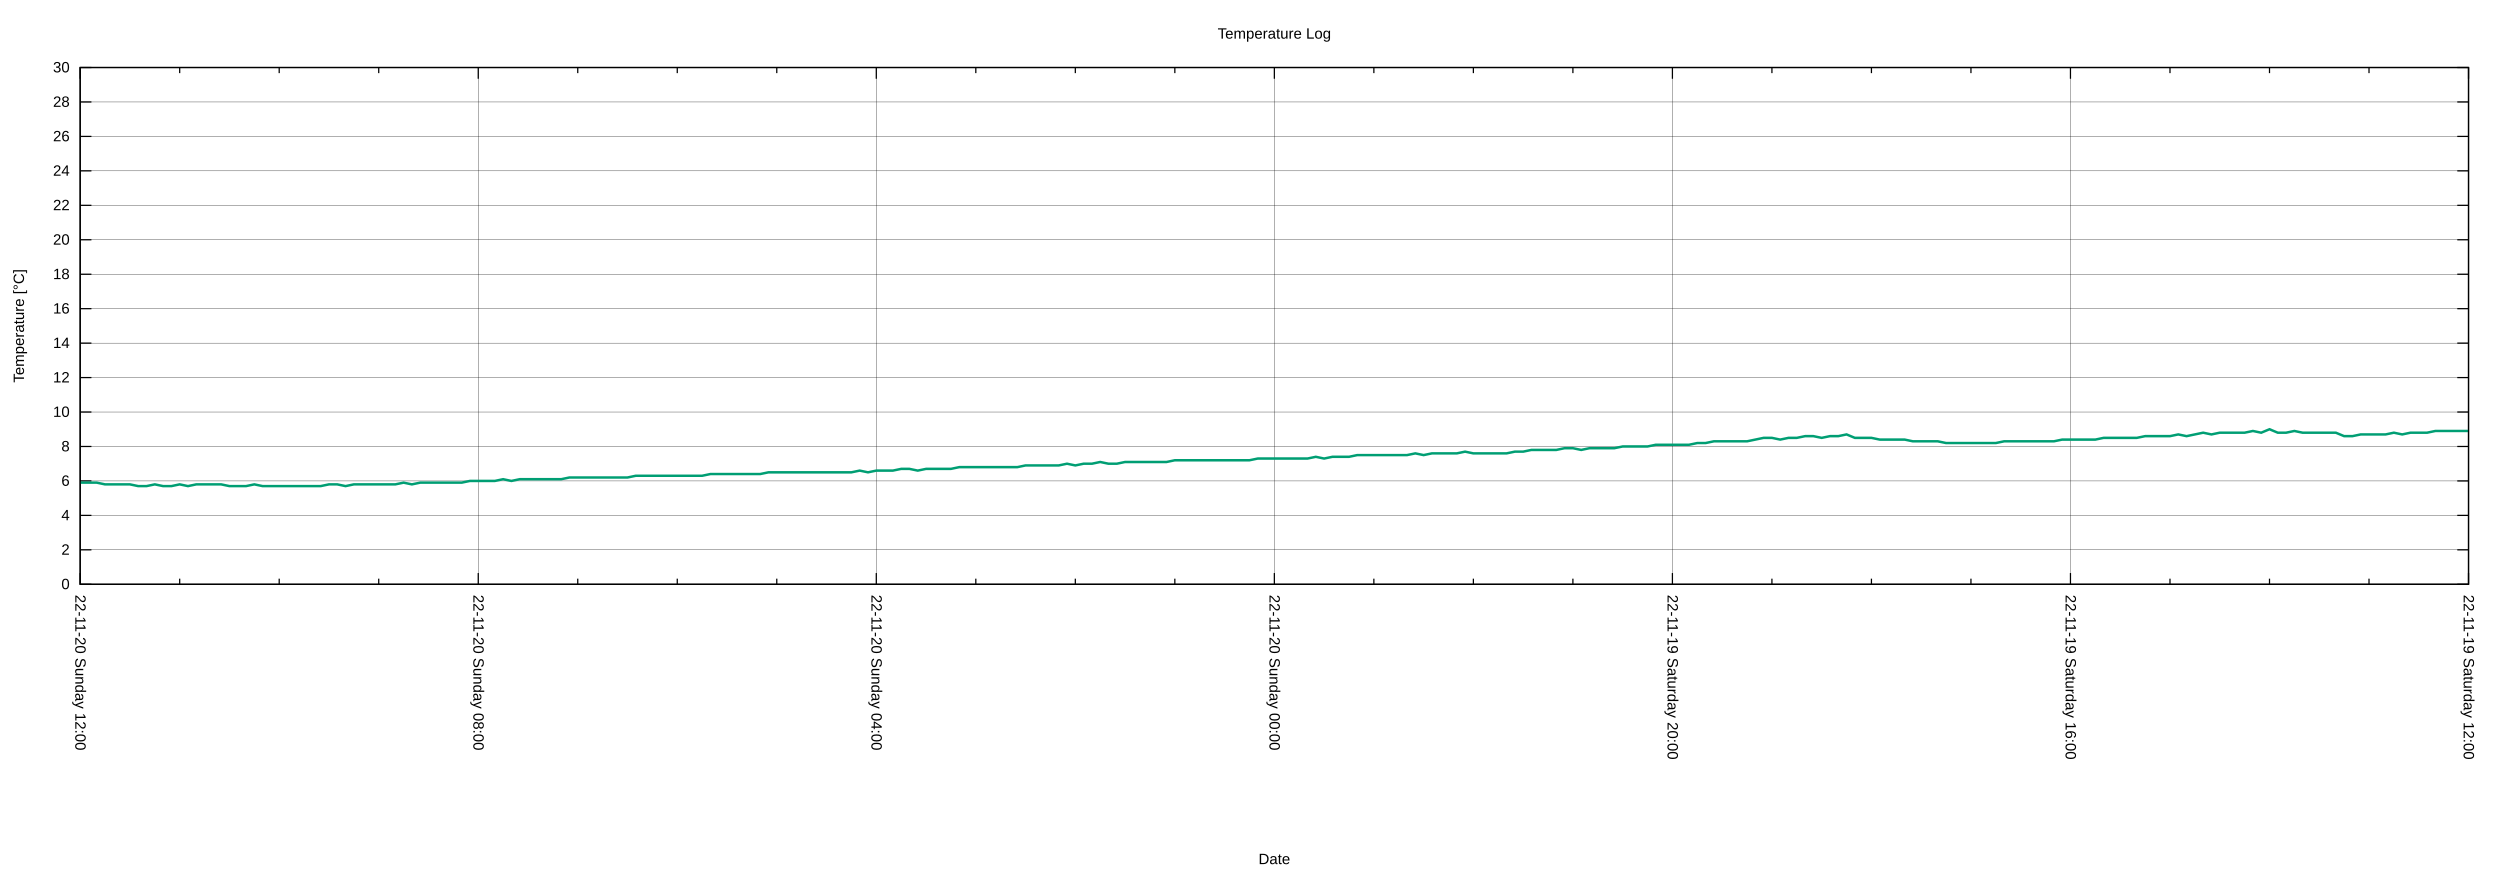
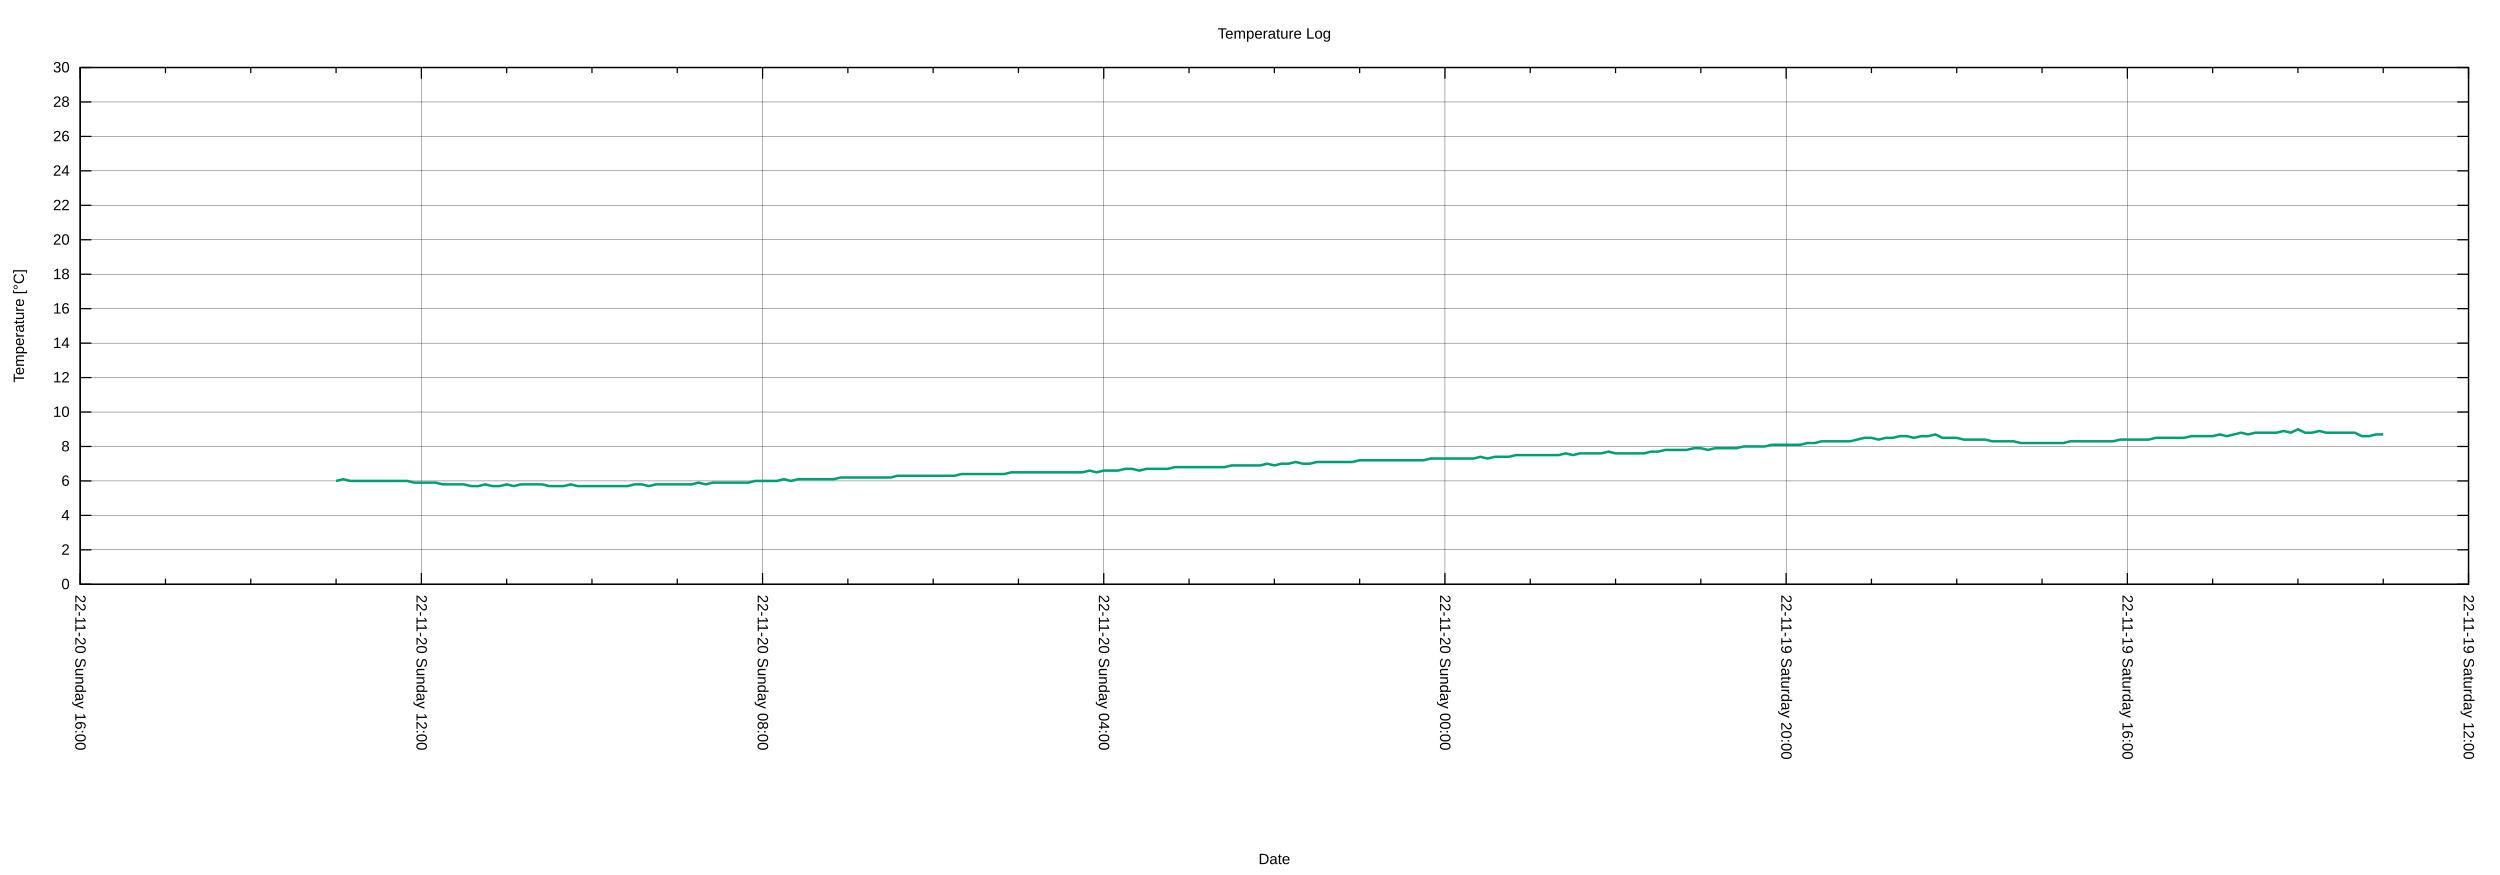
<svg xmlns="http://www.w3.org/2000/svg" xmlns:xlink="http://www.w3.org/1999/xlink" width="2000" height="700" viewBox="0 0 2000 700">
  <g id="gnuplot_canvas">
    <rect x="0" y="0" width="2000" height="700" fill="none" />
    <defs>
      <circle id="gpDot" r="0.5" stroke-width="0.5" stroke="currentColor" />
      <path id="gpPt0" stroke-width="0.222" stroke="currentColor" d="M-1,0 h2 M0,-1 v2" />
      <path id="gpPt1" stroke-width="0.222" stroke="currentColor" d="M-1,-1 L1,1 M1,-1 L-1,1" />
      <path id="gpPt2" stroke-width="0.222" stroke="currentColor" d="M-1,0 L1,0 M0,-1 L0,1 M-1,-1 L1,1 M-1,1 L1,-1" />
      <rect id="gpPt3" stroke-width="0.222" stroke="currentColor" x="-1" y="-1" width="2" height="2" />
      <rect id="gpPt4" stroke-width="0.222" stroke="currentColor" fill="currentColor" x="-1" y="-1" width="2" height="2" />
      <circle id="gpPt5" stroke-width="0.222" stroke="currentColor" cx="0" cy="0" r="1" />
      <use xlink:href="#gpPt5" id="gpPt6" fill="currentColor" stroke="none" />
      <path id="gpPt7" stroke-width="0.222" stroke="currentColor" d="M0,-1.33 L-1.33,0.67 L1.33,0.67 z" />
      <use xlink:href="#gpPt7" id="gpPt8" fill="currentColor" stroke="none" />
      <use xlink:href="#gpPt7" id="gpPt9" stroke="currentColor" transform="rotate(180)" />
      <use xlink:href="#gpPt9" id="gpPt10" fill="currentColor" stroke="none" />
      <use xlink:href="#gpPt3" id="gpPt11" stroke="currentColor" transform="rotate(45)" />
      <use xlink:href="#gpPt11" id="gpPt12" fill="currentColor" stroke="none" />
      <path id="gpPt13" stroke-width="0.222" stroke="currentColor" d="M0,1.330 L1.265,0.411 L0.782,-1.067 L-0.782,-1.076 L-1.265,0.411 z" />
      <use xlink:href="#gpPt13" id="gpPt14" fill="currentColor" stroke="none" />
      <filter id="textbox" filterUnits="objectBoundingBox" x="0" y="0" height="1" width="1">
        <feFlood flood-color="white" flood-opacity="1" result="bgnd" />
        <feComposite in="SourceGraphic" in2="bgnd" operator="atop" />
      </filter>
      <filter id="greybox" filterUnits="objectBoundingBox" x="0" y="0" height="1" width="1">
        <feFlood flood-color="lightgrey" flood-opacity="1" result="grey" />
        <feComposite in="SourceGraphic" in2="grey" operator="atop" />
      </filter>
    </defs>
    <g fill="none" color="white" stroke="currentColor" stroke-width="1.00" stroke-linecap="butt" stroke-linejoin="miter">
</g>
    <g fill="none" color="black" stroke="currentColor" stroke-width="1.00" stroke-linecap="butt" stroke-linejoin="miter">
</g>
    <g fill="none" color="black" stroke="black" stroke-width="0.25" stroke-linecap="butt" stroke-linejoin="miter">
</g>
    <g fill="none" color="black" stroke="currentColor" stroke-width="0.25" stroke-linecap="butt" stroke-linejoin="miter">
      <path stroke="black" class="gridline" d="M64.14,467.43 L1974.82,467.43  " />
    </g>
    <g fill="none" color="black" stroke="black" stroke-width="1.00" stroke-linecap="butt" stroke-linejoin="miter">
</g>
    <g fill="none" color="black" stroke="currentColor" stroke-width="1.00" stroke-linecap="butt" stroke-linejoin="miter">
      <path stroke="black" d="M64.14,467.43 L73.14,467.43 M1974.82,467.43 L1965.82,467.43  " />
      <g transform="translate(55.75,471.33)" stroke="none" fill="black" font-family="Arial" font-size="12.00" text-anchor="end">
        <text>
          <tspan font-family="Arial"> 0</tspan>
        </text>
      </g>
    </g>
    <g fill="none" color="black" stroke="currentColor" stroke-width="1.00" stroke-linecap="butt" stroke-linejoin="miter">
</g>
    <g fill="none" color="black" stroke="black" stroke-width="0.25" stroke-linecap="butt" stroke-linejoin="miter">
</g>
    <g fill="none" color="black" stroke="currentColor" stroke-width="0.25" stroke-linecap="butt" stroke-linejoin="miter">
      <path stroke="black" class="gridline" d="M64.14,439.87 L1974.82,439.87  " />
    </g>
    <g fill="none" color="black" stroke="black" stroke-width="1.00" stroke-linecap="butt" stroke-linejoin="miter">
</g>
    <g fill="none" color="black" stroke="currentColor" stroke-width="1.00" stroke-linecap="butt" stroke-linejoin="miter">
      <path stroke="black" d="M64.14,439.87 L73.14,439.87 M1974.82,439.87 L1965.82,439.87  " />
      <g transform="translate(55.75,443.77)" stroke="none" fill="black" font-family="Arial" font-size="12.00" text-anchor="end">
        <text>
          <tspan font-family="Arial"> 2</tspan>
        </text>
      </g>
    </g>
    <g fill="none" color="black" stroke="currentColor" stroke-width="1.00" stroke-linecap="butt" stroke-linejoin="miter">
</g>
    <g fill="none" color="black" stroke="black" stroke-width="0.25" stroke-linecap="butt" stroke-linejoin="miter">
</g>
    <g fill="none" color="black" stroke="currentColor" stroke-width="0.25" stroke-linecap="butt" stroke-linejoin="miter">
      <path stroke="black" class="gridline" d="M64.14,412.31 L1974.82,412.31  " />
    </g>
    <g fill="none" color="black" stroke="black" stroke-width="1.00" stroke-linecap="butt" stroke-linejoin="miter">
</g>
    <g fill="none" color="black" stroke="currentColor" stroke-width="1.00" stroke-linecap="butt" stroke-linejoin="miter">
      <path stroke="black" d="M64.14,412.31 L73.14,412.31 M1974.82,412.31 L1965.82,412.31  " />
      <g transform="translate(55.75,416.21)" stroke="none" fill="black" font-family="Arial" font-size="12.00" text-anchor="end">
        <text>
          <tspan font-family="Arial"> 4</tspan>
        </text>
      </g>
    </g>
    <g fill="none" color="black" stroke="currentColor" stroke-width="1.00" stroke-linecap="butt" stroke-linejoin="miter">
</g>
    <g fill="none" color="black" stroke="black" stroke-width="0.25" stroke-linecap="butt" stroke-linejoin="miter">
</g>
    <g fill="none" color="black" stroke="currentColor" stroke-width="0.25" stroke-linecap="butt" stroke-linejoin="miter">
      <path stroke="black" class="gridline" d="M64.14,384.75 L1974.82,384.75  " />
    </g>
    <g fill="none" color="black" stroke="black" stroke-width="1.00" stroke-linecap="butt" stroke-linejoin="miter">
</g>
    <g fill="none" color="black" stroke="currentColor" stroke-width="1.00" stroke-linecap="butt" stroke-linejoin="miter">
      <path stroke="black" d="M64.14,384.75 L73.14,384.75 M1974.82,384.75 L1965.82,384.75  " />
      <g transform="translate(55.75,388.65)" stroke="none" fill="black" font-family="Arial" font-size="12.00" text-anchor="end">
        <text>
          <tspan font-family="Arial"> 6</tspan>
        </text>
      </g>
    </g>
    <g fill="none" color="black" stroke="currentColor" stroke-width="1.00" stroke-linecap="butt" stroke-linejoin="miter">
</g>
    <g fill="none" color="black" stroke="black" stroke-width="0.25" stroke-linecap="butt" stroke-linejoin="miter">
</g>
    <g fill="none" color="black" stroke="currentColor" stroke-width="0.25" stroke-linecap="butt" stroke-linejoin="miter">
      <path stroke="black" class="gridline" d="M64.14,357.18 L1974.82,357.18  " />
    </g>
    <g fill="none" color="black" stroke="black" stroke-width="1.00" stroke-linecap="butt" stroke-linejoin="miter">
</g>
    <g fill="none" color="black" stroke="currentColor" stroke-width="1.00" stroke-linecap="butt" stroke-linejoin="miter">
      <path stroke="black" d="M64.14,357.18 L73.14,357.18 M1974.82,357.18 L1965.82,357.18  " />
      <g transform="translate(55.75,361.08)" stroke="none" fill="black" font-family="Arial" font-size="12.00" text-anchor="end">
        <text>
          <tspan font-family="Arial"> 8</tspan>
        </text>
      </g>
    </g>
    <g fill="none" color="black" stroke="currentColor" stroke-width="1.00" stroke-linecap="butt" stroke-linejoin="miter">
</g>
    <g fill="none" color="black" stroke="black" stroke-width="0.25" stroke-linecap="butt" stroke-linejoin="miter">
</g>
    <g fill="none" color="black" stroke="currentColor" stroke-width="0.25" stroke-linecap="butt" stroke-linejoin="miter">
      <path stroke="black" class="gridline" d="M64.14,329.62 L1974.82,329.62  " />
    </g>
    <g fill="none" color="black" stroke="black" stroke-width="1.00" stroke-linecap="butt" stroke-linejoin="miter">
</g>
    <g fill="none" color="black" stroke="currentColor" stroke-width="1.00" stroke-linecap="butt" stroke-linejoin="miter">
      <path stroke="black" d="M64.14,329.62 L73.14,329.62 M1974.82,329.62 L1965.82,329.62  " />
      <g transform="translate(55.75,333.52)" stroke="none" fill="black" font-family="Arial" font-size="12.00" text-anchor="end">
        <text>
          <tspan font-family="Arial"> 10</tspan>
        </text>
      </g>
    </g>
    <g fill="none" color="black" stroke="currentColor" stroke-width="1.00" stroke-linecap="butt" stroke-linejoin="miter">
</g>
    <g fill="none" color="black" stroke="black" stroke-width="0.25" stroke-linecap="butt" stroke-linejoin="miter">
</g>
    <g fill="none" color="black" stroke="currentColor" stroke-width="0.25" stroke-linecap="butt" stroke-linejoin="miter">
      <path stroke="black" class="gridline" d="M64.14,302.06 L1974.82,302.06  " />
    </g>
    <g fill="none" color="black" stroke="black" stroke-width="1.00" stroke-linecap="butt" stroke-linejoin="miter">
</g>
    <g fill="none" color="black" stroke="currentColor" stroke-width="1.00" stroke-linecap="butt" stroke-linejoin="miter">
      <path stroke="black" d="M64.14,302.06 L73.14,302.06 M1974.82,302.06 L1965.82,302.06  " />
      <g transform="translate(55.75,305.96)" stroke="none" fill="black" font-family="Arial" font-size="12.00" text-anchor="end">
        <text>
          <tspan font-family="Arial"> 12</tspan>
        </text>
      </g>
    </g>
    <g fill="none" color="black" stroke="currentColor" stroke-width="1.00" stroke-linecap="butt" stroke-linejoin="miter">
</g>
    <g fill="none" color="black" stroke="black" stroke-width="0.25" stroke-linecap="butt" stroke-linejoin="miter">
</g>
    <g fill="none" color="black" stroke="currentColor" stroke-width="0.25" stroke-linecap="butt" stroke-linejoin="miter">
      <path stroke="black" class="gridline" d="M64.14,274.50 L1974.82,274.50  " />
    </g>
    <g fill="none" color="black" stroke="black" stroke-width="1.00" stroke-linecap="butt" stroke-linejoin="miter">
</g>
    <g fill="none" color="black" stroke="currentColor" stroke-width="1.00" stroke-linecap="butt" stroke-linejoin="miter">
      <path stroke="black" d="M64.14,274.50 L73.14,274.50 M1974.82,274.50 L1965.82,274.50  " />
      <g transform="translate(55.75,278.40)" stroke="none" fill="black" font-family="Arial" font-size="12.00" text-anchor="end">
        <text>
          <tspan font-family="Arial"> 14</tspan>
        </text>
      </g>
    </g>
    <g fill="none" color="black" stroke="currentColor" stroke-width="1.00" stroke-linecap="butt" stroke-linejoin="miter">
</g>
    <g fill="none" color="black" stroke="black" stroke-width="0.25" stroke-linecap="butt" stroke-linejoin="miter">
</g>
    <g fill="none" color="black" stroke="currentColor" stroke-width="0.25" stroke-linecap="butt" stroke-linejoin="miter">
      <path stroke="black" class="gridline" d="M64.14,246.94 L1974.82,246.94  " />
    </g>
    <g fill="none" color="black" stroke="black" stroke-width="1.00" stroke-linecap="butt" stroke-linejoin="miter">
</g>
    <g fill="none" color="black" stroke="currentColor" stroke-width="1.00" stroke-linecap="butt" stroke-linejoin="miter">
      <path stroke="black" d="M64.14,246.94 L73.14,246.94 M1974.82,246.94 L1965.82,246.94  " />
      <g transform="translate(55.75,250.84)" stroke="none" fill="black" font-family="Arial" font-size="12.00" text-anchor="end">
        <text>
          <tspan font-family="Arial"> 16</tspan>
        </text>
      </g>
    </g>
    <g fill="none" color="black" stroke="currentColor" stroke-width="1.00" stroke-linecap="butt" stroke-linejoin="miter">
</g>
    <g fill="none" color="black" stroke="black" stroke-width="0.25" stroke-linecap="butt" stroke-linejoin="miter">
</g>
    <g fill="none" color="black" stroke="currentColor" stroke-width="0.25" stroke-linecap="butt" stroke-linejoin="miter">
      <path stroke="black" class="gridline" d="M64.14,219.38 L1974.82,219.38  " />
    </g>
    <g fill="none" color="black" stroke="black" stroke-width="1.00" stroke-linecap="butt" stroke-linejoin="miter">
</g>
    <g fill="none" color="black" stroke="currentColor" stroke-width="1.00" stroke-linecap="butt" stroke-linejoin="miter">
      <path stroke="black" d="M64.14,219.38 L73.14,219.38 M1974.82,219.38 L1965.82,219.38  " />
      <g transform="translate(55.75,223.28)" stroke="none" fill="black" font-family="Arial" font-size="12.00" text-anchor="end">
        <text>
          <tspan font-family="Arial"> 18</tspan>
        </text>
      </g>
    </g>
    <g fill="none" color="black" stroke="currentColor" stroke-width="1.00" stroke-linecap="butt" stroke-linejoin="miter">
</g>
    <g fill="none" color="black" stroke="black" stroke-width="0.25" stroke-linecap="butt" stroke-linejoin="miter">
</g>
    <g fill="none" color="black" stroke="currentColor" stroke-width="0.25" stroke-linecap="butt" stroke-linejoin="miter">
      <path stroke="black" class="gridline" d="M64.14,191.82 L1974.82,191.82  " />
    </g>
    <g fill="none" color="black" stroke="black" stroke-width="1.00" stroke-linecap="butt" stroke-linejoin="miter">
</g>
    <g fill="none" color="black" stroke="currentColor" stroke-width="1.00" stroke-linecap="butt" stroke-linejoin="miter">
      <path stroke="black" d="M64.14,191.82 L73.14,191.82 M1974.82,191.82 L1965.82,191.82  " />
      <g transform="translate(55.75,195.72)" stroke="none" fill="black" font-family="Arial" font-size="12.00" text-anchor="end">
        <text>
          <tspan font-family="Arial"> 20</tspan>
        </text>
      </g>
    </g>
    <g fill="none" color="black" stroke="currentColor" stroke-width="1.00" stroke-linecap="butt" stroke-linejoin="miter">
</g>
    <g fill="none" color="black" stroke="black" stroke-width="0.25" stroke-linecap="butt" stroke-linejoin="miter">
</g>
    <g fill="none" color="black" stroke="currentColor" stroke-width="0.25" stroke-linecap="butt" stroke-linejoin="miter">
      <path stroke="black" class="gridline" d="M64.14,164.26 L1974.82,164.26  " />
    </g>
    <g fill="none" color="black" stroke="black" stroke-width="1.00" stroke-linecap="butt" stroke-linejoin="miter">
</g>
    <g fill="none" color="black" stroke="currentColor" stroke-width="1.00" stroke-linecap="butt" stroke-linejoin="miter">
      <path stroke="black" d="M64.14,164.26 L73.14,164.26 M1974.82,164.26 L1965.82,164.26  " />
      <g transform="translate(55.75,168.16)" stroke="none" fill="black" font-family="Arial" font-size="12.00" text-anchor="end">
        <text>
          <tspan font-family="Arial"> 22</tspan>
        </text>
      </g>
    </g>
    <g fill="none" color="black" stroke="currentColor" stroke-width="1.00" stroke-linecap="butt" stroke-linejoin="miter">
</g>
    <g fill="none" color="black" stroke="black" stroke-width="0.25" stroke-linecap="butt" stroke-linejoin="miter">
</g>
    <g fill="none" color="black" stroke="currentColor" stroke-width="0.25" stroke-linecap="butt" stroke-linejoin="miter">
      <path stroke="black" class="gridline" d="M64.14,136.69 L1974.82,136.69  " />
    </g>
    <g fill="none" color="black" stroke="black" stroke-width="1.00" stroke-linecap="butt" stroke-linejoin="miter">
</g>
    <g fill="none" color="black" stroke="currentColor" stroke-width="1.00" stroke-linecap="butt" stroke-linejoin="miter">
      <path stroke="black" d="M64.14,136.69 L73.14,136.69 M1974.82,136.69 L1965.82,136.69  " />
      <g transform="translate(55.75,140.59)" stroke="none" fill="black" font-family="Arial" font-size="12.00" text-anchor="end">
        <text>
          <tspan font-family="Arial"> 24</tspan>
        </text>
      </g>
    </g>
    <g fill="none" color="black" stroke="currentColor" stroke-width="1.00" stroke-linecap="butt" stroke-linejoin="miter">
</g>
    <g fill="none" color="black" stroke="black" stroke-width="0.25" stroke-linecap="butt" stroke-linejoin="miter">
</g>
    <g fill="none" color="black" stroke="currentColor" stroke-width="0.25" stroke-linecap="butt" stroke-linejoin="miter">
      <path stroke="black" class="gridline" d="M64.14,109.13 L1974.82,109.13  " />
    </g>
    <g fill="none" color="black" stroke="black" stroke-width="1.00" stroke-linecap="butt" stroke-linejoin="miter">
</g>
    <g fill="none" color="black" stroke="currentColor" stroke-width="1.00" stroke-linecap="butt" stroke-linejoin="miter">
      <path stroke="black" d="M64.14,109.13 L73.14,109.13 M1974.82,109.13 L1965.82,109.13  " />
      <g transform="translate(55.75,113.03)" stroke="none" fill="black" font-family="Arial" font-size="12.00" text-anchor="end">
        <text>
          <tspan font-family="Arial"> 26</tspan>
        </text>
      </g>
    </g>
    <g fill="none" color="black" stroke="currentColor" stroke-width="1.00" stroke-linecap="butt" stroke-linejoin="miter">
</g>
    <g fill="none" color="black" stroke="black" stroke-width="0.25" stroke-linecap="butt" stroke-linejoin="miter">
</g>
    <g fill="none" color="black" stroke="currentColor" stroke-width="0.25" stroke-linecap="butt" stroke-linejoin="miter">
      <path stroke="black" class="gridline" d="M64.14,81.57 L1974.82,81.57  " />
    </g>
    <g fill="none" color="black" stroke="black" stroke-width="1.00" stroke-linecap="butt" stroke-linejoin="miter">
</g>
    <g fill="none" color="black" stroke="currentColor" stroke-width="1.00" stroke-linecap="butt" stroke-linejoin="miter">
      <path stroke="black" d="M64.14,81.57 L73.14,81.57 M1974.82,81.57 L1965.82,81.57  " />
      <g transform="translate(55.75,85.47)" stroke="none" fill="black" font-family="Arial" font-size="12.00" text-anchor="end">
        <text>
          <tspan font-family="Arial"> 28</tspan>
        </text>
      </g>
    </g>
    <g fill="none" color="black" stroke="currentColor" stroke-width="1.00" stroke-linecap="butt" stroke-linejoin="miter">
</g>
    <g fill="none" color="black" stroke="black" stroke-width="0.25" stroke-linecap="butt" stroke-linejoin="miter">
</g>
    <g fill="none" color="black" stroke="currentColor" stroke-width="0.25" stroke-linecap="butt" stroke-linejoin="miter">
      <path stroke="black" class="gridline" d="M64.14,54.01 L1974.82,54.01  " />
    </g>
    <g fill="none" color="black" stroke="black" stroke-width="1.00" stroke-linecap="butt" stroke-linejoin="miter">
</g>
    <g fill="none" color="black" stroke="currentColor" stroke-width="1.00" stroke-linecap="butt" stroke-linejoin="miter">
      <path stroke="black" d="M64.14,54.01 L73.14,54.01 M1974.82,54.01 L1965.82,54.01  " />
      <g transform="translate(55.75,57.91)" stroke="none" fill="black" font-family="Arial" font-size="12.00" text-anchor="end">
        <text>
          <tspan font-family="Arial"> 30</tspan>
        </text>
      </g>
    </g>
    <g fill="none" color="black" stroke="currentColor" stroke-width="1.00" stroke-linecap="butt" stroke-linejoin="miter">
</g>
    <g fill="none" color="black" stroke="black" stroke-width="0.25" stroke-linecap="butt" stroke-linejoin="miter">
</g>
    <g fill="none" color="black" stroke="currentColor" stroke-width="0.25" stroke-linecap="butt" stroke-linejoin="miter">
      <path stroke="black" class="gridline" d="M1974.82,467.43 L1974.82,54.01  " />
    </g>
    <g fill="none" color="black" stroke="black" stroke-width="1.00" stroke-linecap="butt" stroke-linejoin="miter">
</g>
    <g fill="none" color="black" stroke="currentColor" stroke-width="1.00" stroke-linecap="butt" stroke-linejoin="miter">
      <path stroke="black" d="M1974.82,467.43 L1974.82,458.43 M1974.82,54.01 L1974.82,63.01  " />
      <g transform="translate(1970.92,475.82) rotate(90)" stroke="none" fill="black" font-family="Arial" font-size="12.00" text-anchor="start">
        <text>
          <tspan font-family="Arial">22-11-19 Saturday 12:00</tspan>
        </text>
      </g>
    </g>
    <g fill="none" color="black" stroke="currentColor" stroke-width="1.00" stroke-linecap="butt" stroke-linejoin="miter">
-       <path stroke="black" d="M1895.21,467.43 L1895.21,462.93 M1895.21,54.01 L1895.21,58.51 M1815.60,467.43 L1815.60,462.93 M1815.60,54.01 L1815.60,58.51   M1735.99,467.43 L1735.99,462.93 M1735.99,54.01 L1735.99,58.51  " />
-     </g>
-     <g fill="none" color="black" stroke="black" stroke-width="0.25" stroke-linecap="butt" stroke-linejoin="miter">
- </g>
-     <g fill="none" color="black" stroke="currentColor" stroke-width="0.25" stroke-linecap="butt" stroke-linejoin="miter">
-       <path stroke="black" class="gridline" d="M1656.37,467.43 L1656.37,54.01  " />
-     </g>
-     <g fill="none" color="black" stroke="black" stroke-width="1.00" stroke-linecap="butt" stroke-linejoin="miter">
- </g>
-     <g fill="none" color="black" stroke="currentColor" stroke-width="1.00" stroke-linecap="butt" stroke-linejoin="miter">
-       <path stroke="black" d="M1656.37,467.43 L1656.37,458.43 M1656.37,54.01 L1656.37,63.01  " />
-       <g transform="translate(1652.47,475.82) rotate(90)" stroke="none" fill="black" font-family="Arial" font-size="12.00" text-anchor="start">
+       <path stroke="black" d="M1906.58,467.43 L1906.58,462.93 M1906.58,54.01 L1906.58,58.51 M1838.34,467.43 L1838.34,462.93 M1838.34,54.01 L1838.34,58.51   M1770.10,467.43 L1770.10,462.93 M1770.10,54.01 L1770.10,58.51  " />
+     </g>
+     <g fill="none" color="black" stroke="black" stroke-width="0.25" stroke-linecap="butt" stroke-linejoin="miter">
+ </g>
+     <g fill="none" color="black" stroke="currentColor" stroke-width="0.25" stroke-linecap="butt" stroke-linejoin="miter">
+       <path stroke="black" class="gridline" d="M1701.87,467.43 L1701.87,54.01  " />
+     </g>
+     <g fill="none" color="black" stroke="black" stroke-width="1.00" stroke-linecap="butt" stroke-linejoin="miter">
+ </g>
+     <g fill="none" color="black" stroke="currentColor" stroke-width="1.00" stroke-linecap="butt" stroke-linejoin="miter">
+       <path stroke="black" d="M1701.87,467.43 L1701.87,458.43 M1701.87,54.01 L1701.87,63.01  " />
+       <g transform="translate(1697.97,475.82) rotate(90)" stroke="none" fill="black" font-family="Arial" font-size="12.00" text-anchor="start">
        <text>
          <tspan font-family="Arial">22-11-19 Saturday 16:00</tspan>
        </text>
      </g>
    </g>
    <g fill="none" color="black" stroke="currentColor" stroke-width="1.00" stroke-linecap="butt" stroke-linejoin="miter">
-       <path stroke="black" d="M1576.76,467.43 L1576.76,462.93 M1576.76,54.01 L1576.76,58.51 M1497.15,467.43 L1497.15,462.93 M1497.15,54.01 L1497.15,58.51   M1417.54,467.43 L1417.54,462.93 M1417.54,54.01 L1417.54,58.51  " />
-     </g>
-     <g fill="none" color="black" stroke="black" stroke-width="0.25" stroke-linecap="butt" stroke-linejoin="miter">
- </g>
-     <g fill="none" color="black" stroke="currentColor" stroke-width="0.25" stroke-linecap="butt" stroke-linejoin="miter">
-       <path stroke="black" class="gridline" d="M1337.93,467.43 L1337.93,54.01  " />
-     </g>
-     <g fill="none" color="black" stroke="black" stroke-width="1.00" stroke-linecap="butt" stroke-linejoin="miter">
- </g>
-     <g fill="none" color="black" stroke="currentColor" stroke-width="1.00" stroke-linecap="butt" stroke-linejoin="miter">
-       <path stroke="black" d="M1337.93,467.43 L1337.93,458.43 M1337.93,54.01 L1337.93,63.01  " />
-       <g transform="translate(1334.03,475.82) rotate(90)" stroke="none" fill="black" font-family="Arial" font-size="12.00" text-anchor="start">
+       <path stroke="black" d="M1633.63,467.43 L1633.63,462.93 M1633.63,54.01 L1633.63,58.51 M1565.39,467.43 L1565.39,462.93 M1565.39,54.01 L1565.39,58.51   M1497.15,467.43 L1497.15,462.93 M1497.15,54.01 L1497.15,58.51  " />
+     </g>
+     <g fill="none" color="black" stroke="black" stroke-width="0.25" stroke-linecap="butt" stroke-linejoin="miter">
+ </g>
+     <g fill="none" color="black" stroke="currentColor" stroke-width="0.25" stroke-linecap="butt" stroke-linejoin="miter">
+       <path stroke="black" class="gridline" d="M1428.91,467.43 L1428.91,54.01  " />
+     </g>
+     <g fill="none" color="black" stroke="black" stroke-width="1.00" stroke-linecap="butt" stroke-linejoin="miter">
+ </g>
+     <g fill="none" color="black" stroke="currentColor" stroke-width="1.00" stroke-linecap="butt" stroke-linejoin="miter">
+       <path stroke="black" d="M1428.91,467.43 L1428.91,458.43 M1428.91,54.01 L1428.91,63.01  " />
+       <g transform="translate(1425.01,475.82) rotate(90)" stroke="none" fill="black" font-family="Arial" font-size="12.00" text-anchor="start">
        <text>
          <tspan font-family="Arial">22-11-19 Saturday 20:00</tspan>
        </text>
      </g>
    </g>
    <g fill="none" color="black" stroke="currentColor" stroke-width="1.00" stroke-linecap="butt" stroke-linejoin="miter">
-       <path stroke="black" d="M1258.32,467.43 L1258.32,462.93 M1258.32,54.01 L1258.32,58.51 M1178.70,467.43 L1178.70,462.93 M1178.70,54.01 L1178.70,58.51   M1099.09,467.43 L1099.09,462.93 M1099.09,54.01 L1099.09,58.51  " />
-     </g>
-     <g fill="none" color="black" stroke="black" stroke-width="0.25" stroke-linecap="butt" stroke-linejoin="miter">
- </g>
-     <g fill="none" color="black" stroke="currentColor" stroke-width="0.25" stroke-linecap="butt" stroke-linejoin="miter">
-       <path stroke="black" class="gridline" d="M1019.48,467.43 L1019.48,54.01  " />
-     </g>
-     <g fill="none" color="black" stroke="black" stroke-width="1.00" stroke-linecap="butt" stroke-linejoin="miter">
- </g>
-     <g fill="none" color="black" stroke="currentColor" stroke-width="1.00" stroke-linecap="butt" stroke-linejoin="miter">
-       <path stroke="black" d="M1019.48,467.43 L1019.48,458.43 M1019.48,54.01 L1019.48,63.01  " />
-       <g transform="translate(1015.58,475.82) rotate(90)" stroke="none" fill="black" font-family="Arial" font-size="12.00" text-anchor="start">
+       <path stroke="black" d="M1360.67,467.43 L1360.67,462.93 M1360.67,54.01 L1360.67,58.51 M1292.43,467.43 L1292.43,462.93 M1292.43,54.01 L1292.43,58.51   M1224.20,467.43 L1224.20,462.93 M1224.20,54.01 L1224.20,58.51  " />
+     </g>
+     <g fill="none" color="black" stroke="black" stroke-width="0.25" stroke-linecap="butt" stroke-linejoin="miter">
+ </g>
+     <g fill="none" color="black" stroke="currentColor" stroke-width="0.25" stroke-linecap="butt" stroke-linejoin="miter">
+       <path stroke="black" class="gridline" d="M1155.96,467.43 L1155.96,54.01  " />
+     </g>
+     <g fill="none" color="black" stroke="black" stroke-width="1.00" stroke-linecap="butt" stroke-linejoin="miter">
+ </g>
+     <g fill="none" color="black" stroke="currentColor" stroke-width="1.00" stroke-linecap="butt" stroke-linejoin="miter">
+       <path stroke="black" d="M1155.96,467.43 L1155.96,458.43 M1155.96,54.01 L1155.96,63.01  " />
+       <g transform="translate(1152.06,475.82) rotate(90)" stroke="none" fill="black" font-family="Arial" font-size="12.00" text-anchor="start">
        <text>
          <tspan font-family="Arial">22-11-20 Sunday 00:00</tspan>
        </text>
      </g>
    </g>
    <g fill="none" color="black" stroke="currentColor" stroke-width="1.00" stroke-linecap="butt" stroke-linejoin="miter">
-       <path stroke="black" d="M939.87,467.43 L939.87,462.93 M939.87,54.01 L939.87,58.51 M860.26,467.43 L860.26,462.93 M860.26,54.01 L860.26,58.51   M780.65,467.43 L780.65,462.93 M780.65,54.01 L780.65,58.51  " />
-     </g>
-     <g fill="none" color="black" stroke="black" stroke-width="0.25" stroke-linecap="butt" stroke-linejoin="miter">
- </g>
-     <g fill="none" color="black" stroke="currentColor" stroke-width="0.25" stroke-linecap="butt" stroke-linejoin="miter">
-       <path stroke="black" class="gridline" d="M701.03,467.43 L701.03,54.01  " />
-     </g>
-     <g fill="none" color="black" stroke="black" stroke-width="1.00" stroke-linecap="butt" stroke-linejoin="miter">
- </g>
-     <g fill="none" color="black" stroke="currentColor" stroke-width="1.00" stroke-linecap="butt" stroke-linejoin="miter">
-       <path stroke="black" d="M701.03,467.43 L701.03,458.43 M701.03,54.01 L701.03,63.01  " />
-       <g transform="translate(697.13,475.82) rotate(90)" stroke="none" fill="black" font-family="Arial" font-size="12.00" text-anchor="start">
+       <path stroke="black" d="M1087.72,467.43 L1087.72,462.93 M1087.72,54.01 L1087.72,58.51 M1019.48,467.43 L1019.48,462.93 M1019.48,54.01 L1019.48,58.51   M951.24,467.43 L951.24,462.93 M951.24,54.01 L951.24,58.51  " />
+     </g>
+     <g fill="none" color="black" stroke="black" stroke-width="0.25" stroke-linecap="butt" stroke-linejoin="miter">
+ </g>
+     <g fill="none" color="black" stroke="currentColor" stroke-width="0.25" stroke-linecap="butt" stroke-linejoin="miter">
+       <path stroke="black" class="gridline" d="M883.00,467.43 L883.00,54.01  " />
+     </g>
+     <g fill="none" color="black" stroke="black" stroke-width="1.00" stroke-linecap="butt" stroke-linejoin="miter">
+ </g>
+     <g fill="none" color="black" stroke="currentColor" stroke-width="1.00" stroke-linecap="butt" stroke-linejoin="miter">
+       <path stroke="black" d="M883.00,467.43 L883.00,458.43 M883.00,54.01 L883.00,63.01  " />
+       <g transform="translate(879.10,475.82) rotate(90)" stroke="none" fill="black" font-family="Arial" font-size="12.00" text-anchor="start">
        <text>
          <tspan font-family="Arial">22-11-20 Sunday 04:00</tspan>
        </text>
      </g>
    </g>
    <g fill="none" color="black" stroke="currentColor" stroke-width="1.00" stroke-linecap="butt" stroke-linejoin="miter">
-       <path stroke="black" d="M621.42,467.43 L621.42,462.93 M621.42,54.01 L621.42,58.51 M541.81,467.43 L541.81,462.93 M541.81,54.01 L541.81,58.51   M462.20,467.43 L462.20,462.93 M462.20,54.01 L462.20,58.51  " />
-     </g>
-     <g fill="none" color="black" stroke="black" stroke-width="0.25" stroke-linecap="butt" stroke-linejoin="miter">
- </g>
-     <g fill="none" color="black" stroke="currentColor" stroke-width="0.25" stroke-linecap="butt" stroke-linejoin="miter">
-       <path stroke="black" class="gridline" d="M382.59,467.43 L382.59,54.01  " />
-     </g>
-     <g fill="none" color="black" stroke="black" stroke-width="1.00" stroke-linecap="butt" stroke-linejoin="miter">
- </g>
-     <g fill="none" color="black" stroke="currentColor" stroke-width="1.00" stroke-linecap="butt" stroke-linejoin="miter">
-       <path stroke="black" d="M382.59,467.43 L382.59,458.43 M382.59,54.01 L382.59,63.01  " />
-       <g transform="translate(378.69,475.82) rotate(90)" stroke="none" fill="black" font-family="Arial" font-size="12.00" text-anchor="start">
+       <path stroke="black" d="M814.76,467.43 L814.76,462.93 M814.76,54.01 L814.76,58.51 M746.53,467.43 L746.53,462.93 M746.53,54.01 L746.53,58.51   M678.29,467.43 L678.29,462.93 M678.29,54.01 L678.29,58.51  " />
+     </g>
+     <g fill="none" color="black" stroke="black" stroke-width="0.25" stroke-linecap="butt" stroke-linejoin="miter">
+ </g>
+     <g fill="none" color="black" stroke="currentColor" stroke-width="0.25" stroke-linecap="butt" stroke-linejoin="miter">
+       <path stroke="black" class="gridline" d="M610.05,467.43 L610.05,54.01  " />
+     </g>
+     <g fill="none" color="black" stroke="black" stroke-width="1.00" stroke-linecap="butt" stroke-linejoin="miter">
+ </g>
+     <g fill="none" color="black" stroke="currentColor" stroke-width="1.00" stroke-linecap="butt" stroke-linejoin="miter">
+       <path stroke="black" d="M610.05,467.43 L610.05,458.43 M610.05,54.01 L610.05,63.01  " />
+       <g transform="translate(606.15,475.82) rotate(90)" stroke="none" fill="black" font-family="Arial" font-size="12.00" text-anchor="start">
        <text>
          <tspan font-family="Arial">22-11-20 Sunday 08:00</tspan>
        </text>
      </g>
    </g>
    <g fill="none" color="black" stroke="currentColor" stroke-width="1.00" stroke-linecap="butt" stroke-linejoin="miter">
-       <path stroke="black" d="M302.98,467.43 L302.98,462.93 M302.98,54.01 L302.98,58.51 M223.36,467.43 L223.36,462.93 M223.36,54.01 L223.36,58.51   M143.75,467.43 L143.75,462.93 M143.75,54.01 L143.75,58.51  " />
+       <path stroke="black" d="M541.81,467.43 L541.81,462.93 M541.81,54.01 L541.81,58.51 M473.57,467.43 L473.57,462.93 M473.57,54.01 L473.57,58.51   M405.33,467.43 L405.33,462.93 M405.33,54.01 L405.33,58.51  " />
+     </g>
+     <g fill="none" color="black" stroke="black" stroke-width="0.25" stroke-linecap="butt" stroke-linejoin="miter">
+ </g>
+     <g fill="none" color="black" stroke="currentColor" stroke-width="0.25" stroke-linecap="butt" stroke-linejoin="miter">
+       <path stroke="black" class="gridline" d="M337.09,467.43 L337.09,54.01  " />
+     </g>
+     <g fill="none" color="black" stroke="black" stroke-width="1.00" stroke-linecap="butt" stroke-linejoin="miter">
+ </g>
+     <g fill="none" color="black" stroke="currentColor" stroke-width="1.00" stroke-linecap="butt" stroke-linejoin="miter">
+       <path stroke="black" d="M337.09,467.43 L337.09,458.43 M337.09,54.01 L337.09,63.01  " />
+       <g transform="translate(333.19,475.82) rotate(90)" stroke="none" fill="black" font-family="Arial" font-size="12.00" text-anchor="start">
+         <text>
+           <tspan font-family="Arial">22-11-20 Sunday 12:00</tspan>
+         </text>
+       </g>
+     </g>
+     <g fill="none" color="black" stroke="currentColor" stroke-width="1.00" stroke-linecap="butt" stroke-linejoin="miter">
+       <path stroke="black" d="M268.86,467.43 L268.86,462.93 M268.86,54.01 L268.86,58.51 M200.62,467.43 L200.62,462.93 M200.62,54.01 L200.62,58.51   M132.38,467.43 L132.38,462.93 M132.38,54.01 L132.38,58.51  " />
    </g>
    <g fill="none" color="black" stroke="black" stroke-width="0.25" stroke-linecap="butt" stroke-linejoin="miter">
</g>
    <g fill="none" color="black" stroke="currentColor" stroke-width="0.25" stroke-linecap="butt" stroke-linejoin="miter">
      <path stroke="black" class="gridline" d="M64.14,467.43 L64.14,54.01  " />
    </g>
    <g fill="none" color="black" stroke="black" stroke-width="1.00" stroke-linecap="butt" stroke-linejoin="miter">
</g>
    <g fill="none" color="black" stroke="currentColor" stroke-width="1.00" stroke-linecap="butt" stroke-linejoin="miter">
      <path stroke="black" d="M64.14,467.43 L64.14,458.43 M64.14,54.01 L64.14,63.01  " />
      <g transform="translate(60.24,475.82) rotate(90)" stroke="none" fill="black" font-family="Arial" font-size="12.00" text-anchor="start">
        <text>
-           <tspan font-family="Arial">22-11-20 Sunday 12:00</tspan>
+           <tspan font-family="Arial">22-11-20 Sunday 16:00</tspan>
        </text>
      </g>
    </g>
    <g fill="none" color="black" stroke="currentColor" stroke-width="1.00" stroke-linecap="butt" stroke-linejoin="miter">
</g>
    <g fill="none" color="black" stroke="currentColor" stroke-width="1.00" stroke-linecap="butt" stroke-linejoin="miter">
      <path stroke="black" d="M64.14,54.01 L64.14,467.43 L1974.82,467.43 L1974.82,54.01 L64.14,54.01 Z  " />
    </g>
    <g fill="none" color="black" stroke="currentColor" stroke-width="1.00" stroke-linecap="butt" stroke-linejoin="miter">
      <g transform="translate(19.18,260.72) rotate(270)" stroke="none" fill="black" font-family="Arial" font-size="12.00" text-anchor="middle">
        <text>
          <tspan font-family="Arial">Temperature [°C]</tspan>
        </text>
      </g>
    </g>
    <g fill="none" color="black" stroke="currentColor" stroke-width="1.00" stroke-linecap="butt" stroke-linejoin="miter">
      <g transform="translate(1019.48,691.30)" stroke="none" fill="black" font-family="Arial" font-size="12.00" text-anchor="middle">
        <text>
          <tspan font-family="Arial">Date</tspan>
        </text>
      </g>
    </g>
    <g fill="none" color="black" stroke="currentColor" stroke-width="1.00" stroke-linecap="butt" stroke-linejoin="miter">
</g>
    <g id="gnuplot_plot_1">
      <g fill="none" color="white" stroke="currentColor" stroke-width="2.00" stroke-linecap="butt" stroke-linejoin="miter">
</g>
      <g fill="none" color="black" stroke="currentColor" stroke-width="2.00" stroke-linecap="butt" stroke-linejoin="miter">
-         <path stroke="rgb(  0, 158, 115)" d="M64.14,386.12 L70.77,386.12 L77.41,386.12 L84.04,387.50 L90.68,387.50 L97.31,387.50 L103.95,387.50 L110.58,388.88   L117.21,388.88 L123.85,387.50 L130.48,388.88 L137.12,388.88 L143.75,387.50 L150.39,388.88 L157.02,387.50 L163.65,387.50   L170.29,387.50 L176.92,387.50 L183.56,388.88 L190.19,388.88 L196.83,388.88 L203.46,387.50 L210.09,388.88 L216.73,388.88   L223.36,388.88 L230.00,388.88 L236.63,388.88 L243.27,388.88 L249.90,388.88 L256.53,388.88 L263.17,387.50 L269.80,387.50   L276.44,388.88 L283.07,387.50 L289.71,387.50 L296.34,387.50 L302.98,387.50 L309.61,387.50 L316.24,387.50 L322.88,386.12   L329.51,387.50 L336.15,386.12 L342.78,386.12 L349.42,386.12 L356.05,386.12 L362.68,386.12 L369.32,386.12 L375.95,384.75   L382.59,384.75 L389.22,384.75 L395.86,384.75 L402.49,383.37 L409.12,384.75 L415.76,383.37 L422.39,383.37 L429.03,383.37   L435.66,383.37 L442.30,383.37 L448.93,383.37 L455.56,381.99 L462.20,381.99 L468.83,381.99 L475.47,381.99 L482.10,381.99   L488.74,381.99 L495.37,381.99 L502.00,381.99 L508.64,380.61 L515.27,380.61 L521.91,380.61 L528.54,380.61 L535.18,380.61   L541.81,380.61 L548.44,380.61 L555.08,380.61 L561.71,380.61 L568.35,379.23 L574.98,379.23 L581.62,379.23 L588.25,379.23   L594.88,379.23 L601.52,379.23 L608.15,379.23 L614.79,377.86 L621.42,377.86 L628.06,377.86 L634.69,377.86 L641.32,377.86   L647.96,377.86 L654.59,377.86 L661.23,377.86 L667.86,377.86 L674.50,377.86 L681.13,377.86 L687.76,376.48 L694.40,377.86   L701.03,376.48 L707.67,376.48 L714.30,376.48 L720.94,375.10 L727.57,375.10 L734.20,376.48 L740.84,375.10 L747.47,375.10   L754.11,375.10 L760.74,375.10 L767.38,373.72 L774.01,373.72 L780.65,373.72 L787.28,373.72 L793.91,373.72 L800.55,373.72   L807.18,373.72 L813.82,373.72 L820.45,372.34 L827.09,372.34 L833.72,372.34 L840.35,372.34 L846.99,372.34 L853.62,370.97   L860.26,372.34 L866.89,370.97 L873.53,370.97 L880.16,369.59 L886.79,370.97 L893.43,370.97 L900.06,369.59 L906.70,369.59   L913.33,369.59 L919.97,369.59 L926.60,369.59 L933.23,369.59 L939.87,368.21 L946.50,368.21 L953.14,368.21 L959.77,368.21   L966.41,368.21 L973.04,368.21 L979.67,368.21 L986.31,368.21 L992.94,368.21 L999.58,368.21 L1006.21,366.83 L1012.85,366.83   L1019.48,366.83 L1026.11,366.83 L1032.75,366.83 L1039.38,366.83 L1046.02,366.83 L1052.65,365.45 L1059.29,366.83 L1065.92,365.45   L1072.55,365.45 L1079.19,365.45 L1085.82,364.07 L1092.46,364.07 L1099.09,364.07 L1105.73,364.07 L1112.36,364.07 L1118.99,364.07   L1125.63,364.07 L1132.26,362.70 L1138.90,364.07 L1145.53,362.70 L1152.17,362.70 L1158.80,362.70 L1165.43,362.70 L1172.07,361.32   L1178.70,362.70 L1185.34,362.70 L1191.97,362.70 L1198.61,362.70 L1205.24,362.70 L1211.87,361.32 L1218.51,361.32 L1225.14,359.94   L1231.78,359.94 L1238.41,359.94 L1245.05,359.94 L1251.68,358.56 L1258.32,358.56 L1264.95,359.94 L1271.58,358.56 L1278.22,358.56   L1284.85,358.56 L1291.49,358.56 L1298.12,357.18 L1304.76,357.18 L1311.39,357.18 L1318.02,357.18 L1324.66,355.81 L1331.29,355.81   L1337.93,355.81 L1344.56,355.81 L1351.20,355.81 L1357.83,354.43 L1364.46,354.43 L1371.10,353.05 L1377.73,353.05 L1384.37,353.05   L1391.00,353.05 L1397.64,353.05 L1404.27,351.67 L1410.90,350.29 L1417.54,350.29 L1424.17,351.67 L1430.81,350.29 L1437.44,350.29   L1444.08,348.92 L1450.71,348.92 L1457.34,350.29 L1463.98,348.92 L1470.61,348.92 L1477.25,347.54 L1483.88,350.29 L1490.52,350.29   L1497.15,350.29 L1503.78,351.67 L1510.42,351.67 L1517.05,351.67 L1523.69,351.67 L1530.32,353.05 L1536.96,353.05 L1543.59,353.05   L1550.22,353.05 L1556.86,354.43 L1563.49,354.43 L1570.13,354.43 L1576.76,354.43 L1583.40,354.43 L1590.03,354.43 L1596.66,354.43   L1603.30,353.05 L1609.93,353.05 L1616.57,353.05 L1623.20,353.05 L1629.84,353.05 L1636.47,353.05 L1643.10,353.05 L1649.74,351.67   L1656.37,351.67 L1663.01,351.67 L1669.64,351.67 L1676.28,351.67 L1682.91,350.29 L1689.54,350.29 L1696.18,350.29 L1702.81,350.29   L1709.45,350.29 L1716.08,348.92 L1722.72,348.92 L1729.35,348.92 L1735.99,348.92 L1742.62,347.54 L1749.25,348.92 L1755.89,347.54   L1762.52,346.16 L1769.16,347.54 L1775.79,346.16 L1782.43,346.16 L1789.06,346.16 L1795.69,346.16 L1802.33,344.78 L1808.96,346.16   L1815.60,343.40 L1822.23,346.16 L1828.87,346.16 L1835.50,344.78 L1842.13,346.16 L1848.77,346.16 L1855.40,346.16 L1862.04,346.16   L1868.67,346.16 L1875.31,348.92 L1881.94,348.92 L1888.57,347.54 L1895.21,347.54 L1901.84,347.54 L1908.48,347.54 L1915.11,346.16   L1921.75,347.54 L1928.38,346.16 L1935.01,346.16 L1941.65,346.16 L1948.28,344.78 L1954.92,344.78 L1961.55,344.78 L1968.19,344.78   L1974.82,344.78  " />
+         <path stroke="rgb(  0, 158, 115)" d="M268.86,384.75 L274.54,383.37 L280.23,384.75 L285.92,384.75 L291.60,384.75 L297.29,384.75 L302.98,384.75 L308.66,384.75   L314.35,384.75 L320.03,384.75 L325.72,384.75 L331.41,386.12 L337.09,386.12 L342.78,386.12 L348.47,386.12 L354.15,387.50   L359.84,387.50 L365.53,387.50 L371.21,387.50 L376.90,388.88 L382.59,388.88 L388.27,387.50 L393.96,388.88 L399.65,388.88   L405.33,387.50 L411.02,388.88 L416.71,387.50 L422.39,387.50 L428.08,387.50 L433.77,387.50 L439.45,388.88 L445.14,388.88   L450.83,388.88 L456.51,387.50 L462.20,388.88 L467.88,388.88 L473.57,388.88 L479.26,388.88 L484.94,388.88 L490.63,388.88   L496.32,388.88 L502.00,388.88 L507.69,387.50 L513.38,387.50 L519.06,388.88 L524.75,387.50 L530.44,387.50 L536.12,387.50   L541.81,387.50 L547.50,387.50 L553.18,387.50 L558.87,386.12 L564.56,387.50 L570.24,386.12 L575.93,386.12 L581.62,386.12   L587.30,386.12 L592.99,386.12 L598.68,386.12 L604.36,384.75 L610.05,384.75 L615.74,384.75 L621.42,384.75 L627.11,383.37   L632.79,384.75 L638.48,383.37 L644.17,383.37 L649.85,383.37 L655.54,383.37 L661.23,383.37 L666.91,383.37 L672.60,381.99   L678.29,381.99 L683.97,381.99 L689.66,381.99 L695.35,381.99 L701.03,381.99 L706.72,381.99 L712.41,381.99 L718.09,380.61   L723.78,380.61 L729.47,380.61 L735.15,380.61 L740.84,380.61 L746.53,380.61 L752.21,380.61 L757.90,380.61 L763.59,380.61   L769.27,379.23 L774.96,379.23 L780.65,379.23 L786.33,379.23 L792.02,379.23 L797.70,379.23 L803.39,379.23 L809.08,377.86   L814.76,377.86 L820.45,377.86 L826.14,377.86 L831.82,377.86 L837.51,377.86 L843.20,377.86 L848.88,377.86 L854.57,377.86   L860.26,377.86 L865.94,377.86 L871.63,376.48 L877.32,377.86 L883.00,376.48 L888.69,376.48 L894.38,376.48 L900.06,375.10   L905.75,375.10 L911.44,376.48 L917.12,375.10 L922.81,375.10 L928.50,375.10 L934.18,375.10 L939.87,373.72 L945.55,373.72   L951.24,373.72 L956.93,373.72 L962.61,373.72 L968.30,373.72 L973.99,373.72 L979.67,373.72 L985.36,372.34 L991.05,372.34   L996.73,372.34 L1002.42,372.34 L1008.11,372.34 L1013.79,370.97 L1019.48,372.34 L1025.17,370.97 L1030.85,370.97 L1036.54,369.59   L1042.23,370.97 L1047.91,370.97 L1053.60,369.59 L1059.29,369.59 L1064.97,369.59 L1070.66,369.59 L1076.35,369.59 L1082.03,369.59   L1087.72,368.21 L1093.41,368.21 L1099.09,368.21 L1104.78,368.21 L1110.46,368.21 L1116.15,368.21 L1121.84,368.21 L1127.52,368.21   L1133.21,368.21 L1138.90,368.21 L1144.58,366.83 L1150.27,366.83 L1155.96,366.83 L1161.64,366.83 L1167.33,366.83 L1173.02,366.83   L1178.70,366.83 L1184.39,365.45 L1190.08,366.83 L1195.76,365.45 L1201.45,365.45 L1207.14,365.45 L1212.82,364.07 L1218.51,364.07   L1224.20,364.07 L1229.88,364.07 L1235.57,364.07 L1241.26,364.07 L1246.94,364.07 L1252.63,362.70 L1258.32,364.07 L1264.00,362.70   L1269.69,362.70 L1275.37,362.70 L1281.06,362.70 L1286.75,361.32 L1292.43,362.70 L1298.12,362.70 L1303.81,362.70 L1309.49,362.70   L1315.18,362.70 L1320.87,361.32 L1326.55,361.32 L1332.24,359.94 L1337.93,359.94 L1343.61,359.94 L1349.30,359.94 L1354.99,358.56   L1360.67,358.56 L1366.36,359.94 L1372.05,358.56 L1377.73,358.56 L1383.42,358.56 L1389.11,358.56 L1394.79,357.18 L1400.48,357.18   L1406.17,357.18 L1411.85,357.18 L1417.54,355.81 L1423.22,355.81 L1428.91,355.81 L1434.60,355.81 L1440.28,355.81 L1445.97,354.43   L1451.66,354.43 L1457.34,353.05 L1463.03,353.05 L1468.72,353.05 L1474.40,353.05 L1480.09,353.05 L1485.78,351.67 L1491.46,350.29   L1497.15,350.29 L1502.84,351.67 L1508.52,350.29 L1514.21,350.29 L1519.90,348.92 L1525.58,348.92 L1531.27,350.29 L1536.96,348.92   L1542.64,348.92 L1548.33,347.54 L1554.02,350.29 L1559.70,350.29 L1565.39,350.29 L1571.08,351.67 L1576.76,351.67 L1582.45,351.67   L1588.13,351.67 L1593.82,353.05 L1599.51,353.05 L1605.19,353.05 L1610.88,353.05 L1616.57,354.43 L1622.25,354.43 L1627.94,354.43   L1633.63,354.43 L1639.31,354.43 L1645.00,354.43 L1650.69,354.43 L1656.37,353.05 L1662.06,353.05 L1667.75,353.05 L1673.43,353.05   L1679.12,353.05 L1684.81,353.05 L1690.49,353.05 L1696.18,351.67 L1701.87,351.67 L1707.55,351.67 L1713.24,351.67 L1718.93,351.67   L1724.61,350.29 L1730.30,350.29 L1735.99,350.29 L1741.67,350.29 L1747.36,350.29 L1753.04,348.92 L1758.73,348.92 L1764.42,348.92   L1770.10,348.92 L1775.79,347.54 L1781.48,348.92 L1787.16,347.54 L1792.85,346.16 L1798.54,347.54 L1804.22,346.16 L1809.91,346.16   L1815.60,346.16 L1821.28,346.16 L1826.97,344.78 L1832.66,346.16 L1838.34,343.40 L1844.03,346.16 L1849.72,346.16 L1855.40,344.78   L1861.09,346.16 L1866.78,346.16 L1872.46,346.16 L1878.15,346.16 L1883.84,346.16 L1889.52,348.92 L1895.21,348.92 L1900.89,347.54   L1906.58,347.54  " />
      </g>
    </g>
    <g fill="none" color="black" stroke="currentColor" stroke-width="2.00" stroke-linecap="butt" stroke-linejoin="miter">
</g>
    <g fill="none" color="black" stroke="black" stroke-width="1.00" stroke-linecap="butt" stroke-linejoin="miter">
</g>
    <g fill="none" color="black" stroke="currentColor" stroke-width="1.00" stroke-linecap="butt" stroke-linejoin="miter">
      <path stroke="black" d="M64.14,54.01 L64.14,467.43 L1974.82,467.43 L1974.82,54.01 L64.14,54.01 Z  " />
    </g>
    <g fill="none" color="black" stroke="currentColor" stroke-width="1.00" stroke-linecap="butt" stroke-linejoin="miter">
      <g transform="translate(1019.48,30.91)" stroke="none" fill="black" font-family="Arial" font-size="12.00" text-anchor="middle">
        <text>
          <tspan font-family="Arial">Temperature Log</tspan>
        </text>
      </g>
    </g>
    <g fill="none" color="black" stroke="currentColor" stroke-width="1.00" stroke-linecap="butt" stroke-linejoin="miter">
</g>
  </g>
</svg>
